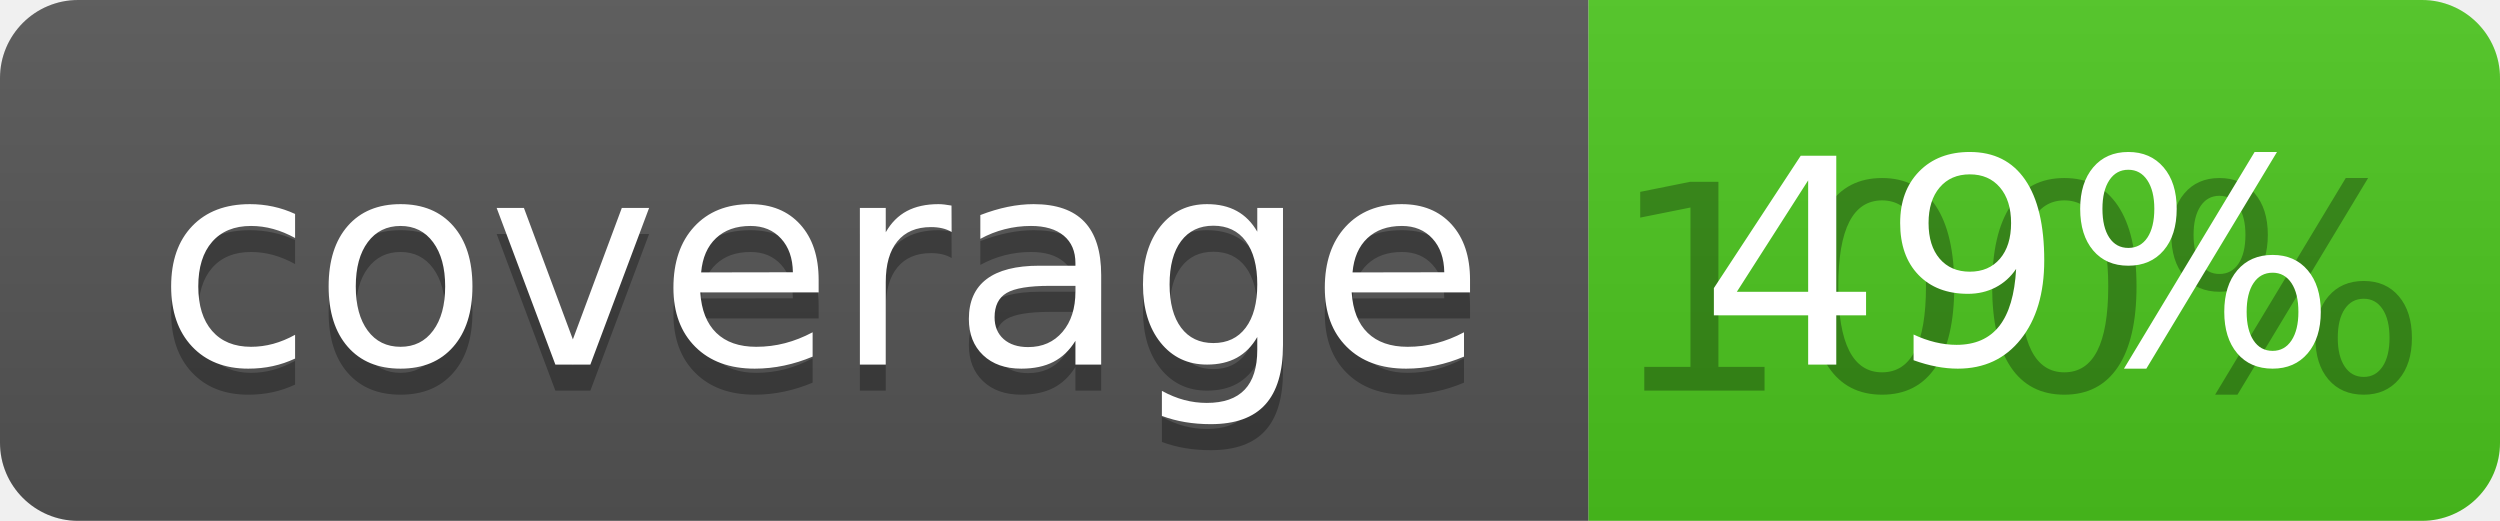
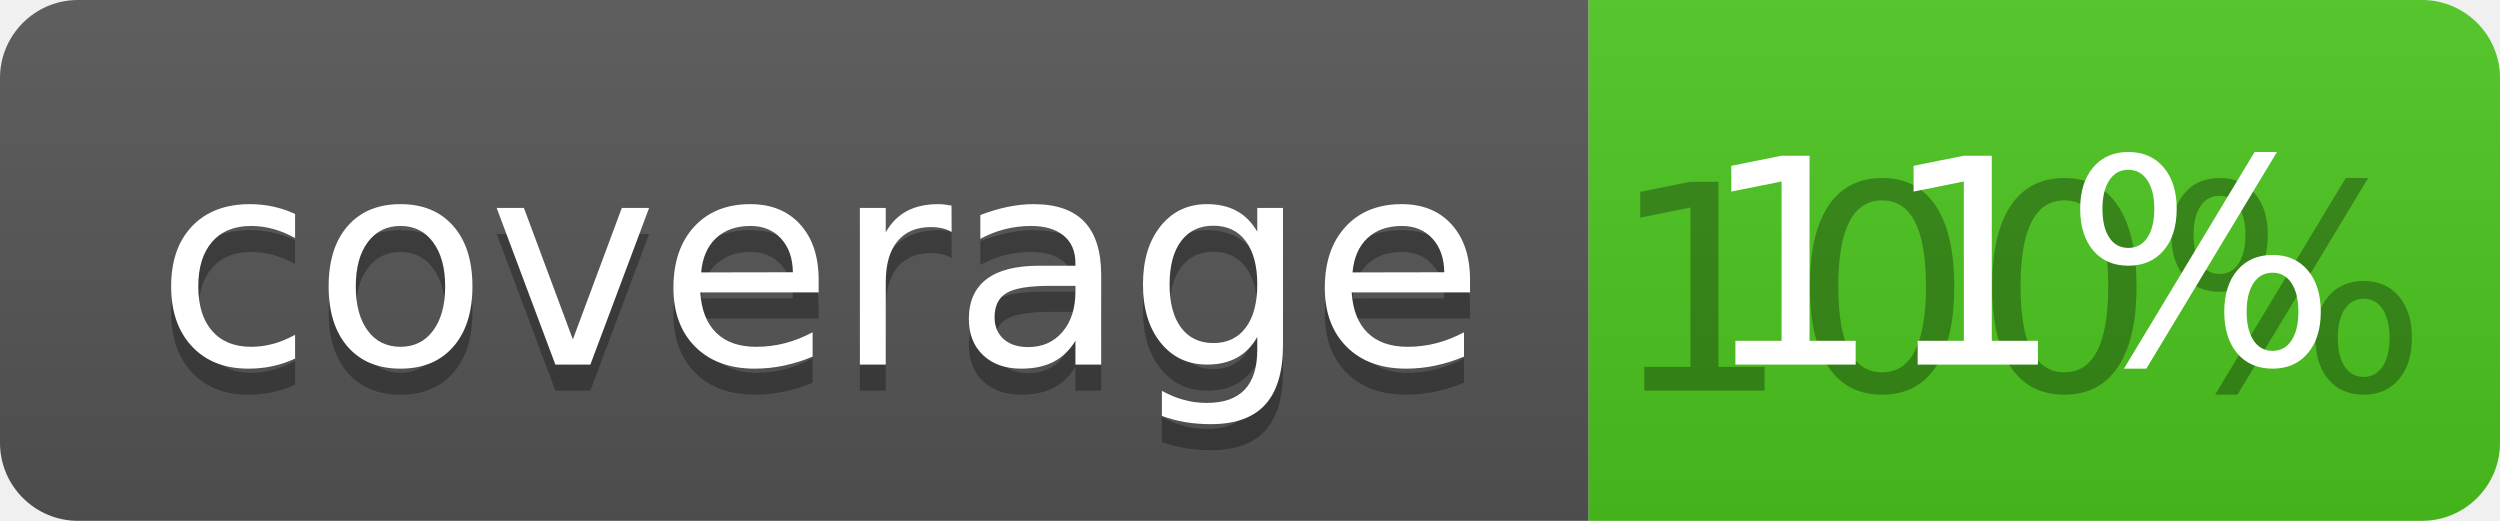
<svg xmlns="http://www.w3.org/2000/svg" width="96" height="20">
  <linearGradient id="b" x2="0" y2="100%">
    <stop offset="0" stop-color="#bbb" stop-opacity=".1" />
    <stop offset="1" stop-opacity=".1" />
  </linearGradient>
  <clipPath id="a">
    <rect width="96" height="20" rx="3" fill="#fff" />
  </clipPath>
  <g clip-path="url(#a)">
    <path fill="#555" d="M0 0h61v20H0z" />
    <path fill="#4CC61E" d="M61 0h35v20H61z" />
    <path fill="url(#b)" d="M0 0h96v20H0z" />
  </g>
  <g fill="#fff" text-anchor="middle" font-family="DejaVu Sans,Verdana,Geneva,sans-serif" font-size="110">
    <text x="315" y="150" fill="#010101" fill-opacity=".3" transform="scale(.1)" textLength="510">coverage</text>
    <text x="315" y="140" transform="scale(.1)" textLength="510">coverage</text>
    <text x="775" y="150" fill="#010101" fill-opacity=".3" transform="scale(.1)" textLength="250">100%</text>
-     <text x="775" y="140" transform="scale(.1)" textLength="250">49%</text>
+     <text x="775" y="140" transform="scale(.1)" textLength="250">11%</text>
  </g>
</svg>
